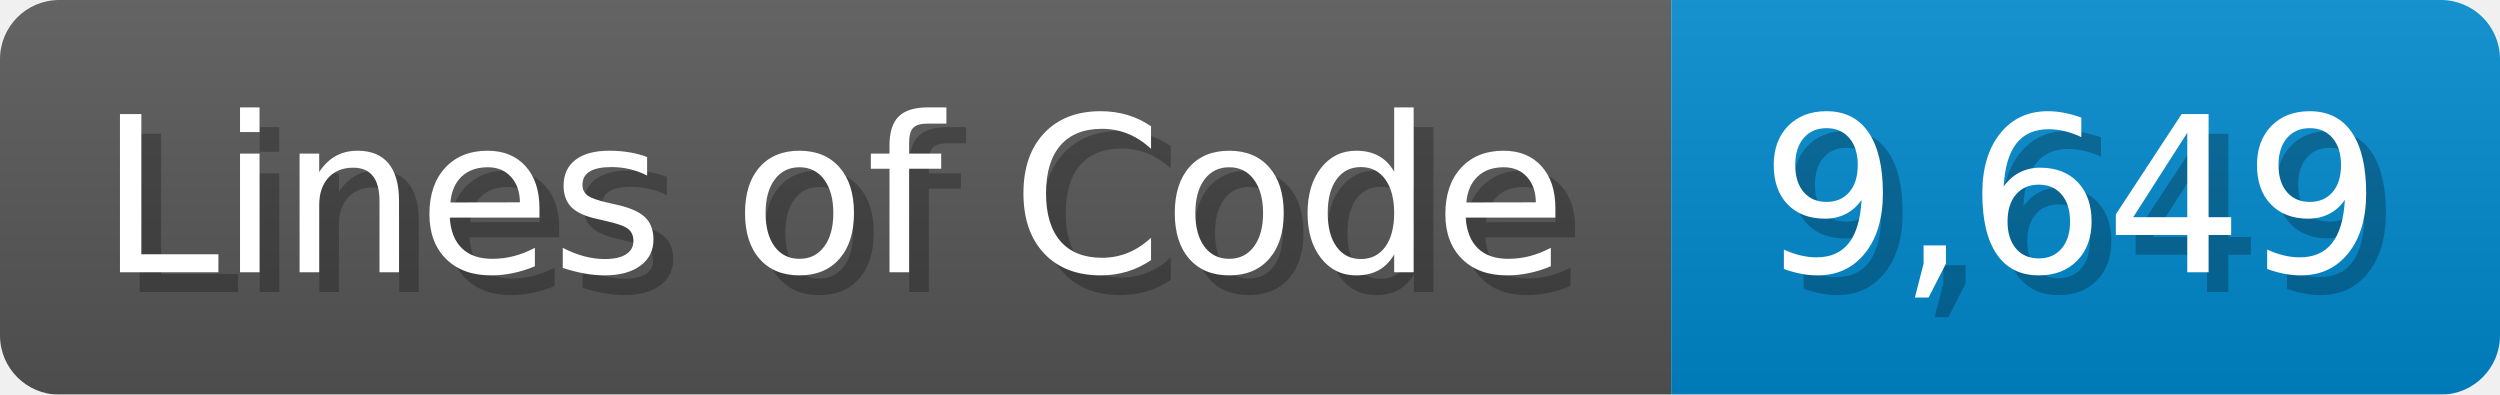
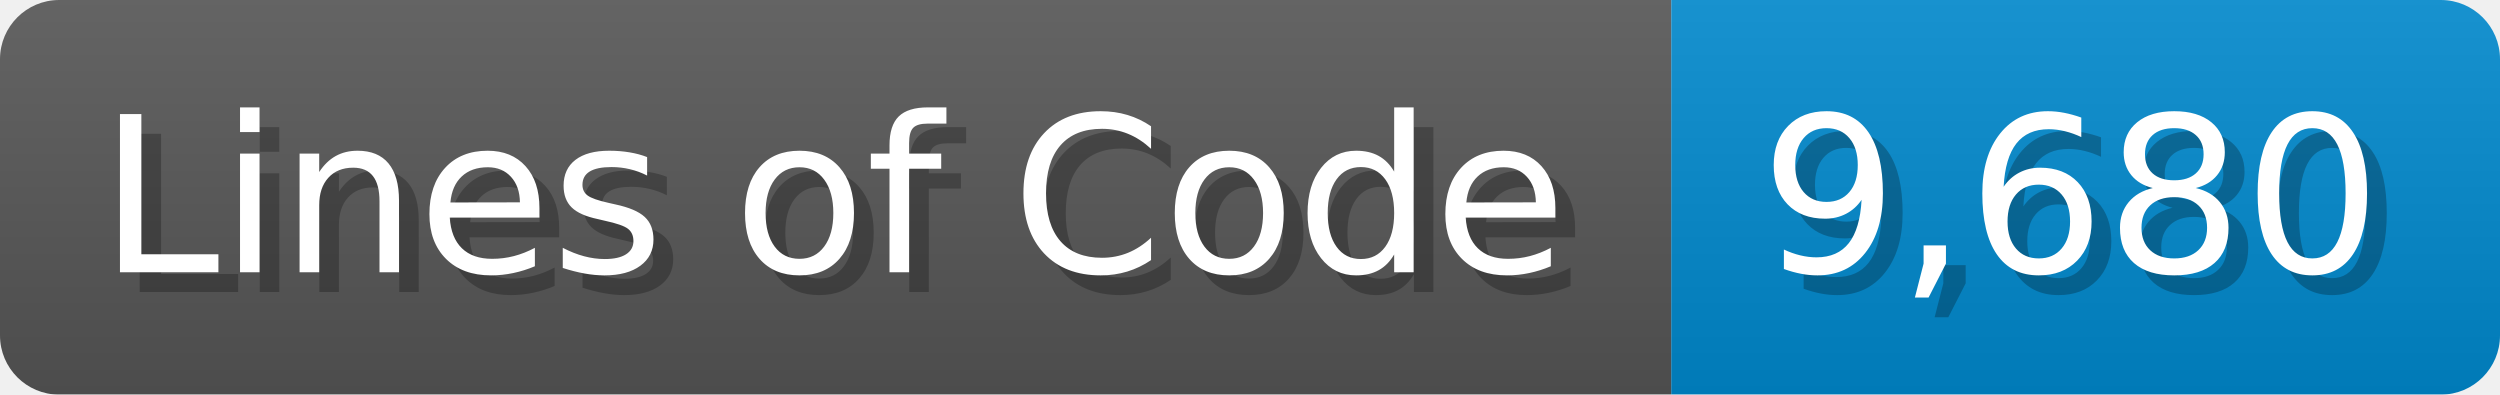
<svg xmlns="http://www.w3.org/2000/svg" width="126.7" height="20" viewBox="0 0 1267 200">
  <linearGradient id="a" x2="0" y2="100%">
    <stop offset="0" stop-opacity=".1" stop-color="#EEE" />
    <stop offset="1" stop-opacity=".1" />
  </linearGradient>
  <mask id="m">
    <rect width="1267" height="200" rx="30" fill="#FFF" />
  </mask>
  <g mask="url(#m)">
    <rect width="847" height="200" fill="#555" />
    <rect width="420" height="200" fill="#08C" x="847" />
    <rect width="1267" height="200" fill="url(#a)" />
  </g>
  <g fill="#fff" text-anchor="start" font-family="Verdana,DejaVu Sans,sans-serif" font-size="110">
    <text x="60" y="148" textLength="747" fill="#000" opacity="0.25">Lines of Code</text>
    <text x="50" y="138" textLength="747">Lines of Code</text>
-     <text x="902" y="148" textLength="320" fill="#000" opacity="0.25">9,649</text>
-     <text x="892" y="138" textLength="320">9,649</text>
+     <text x="902" y="148" textLength="320" fill="#000" opacity="0.25">9,680</text>
+     <text x="892" y="138" textLength="320">9,680</text>
  </g>
</svg>
